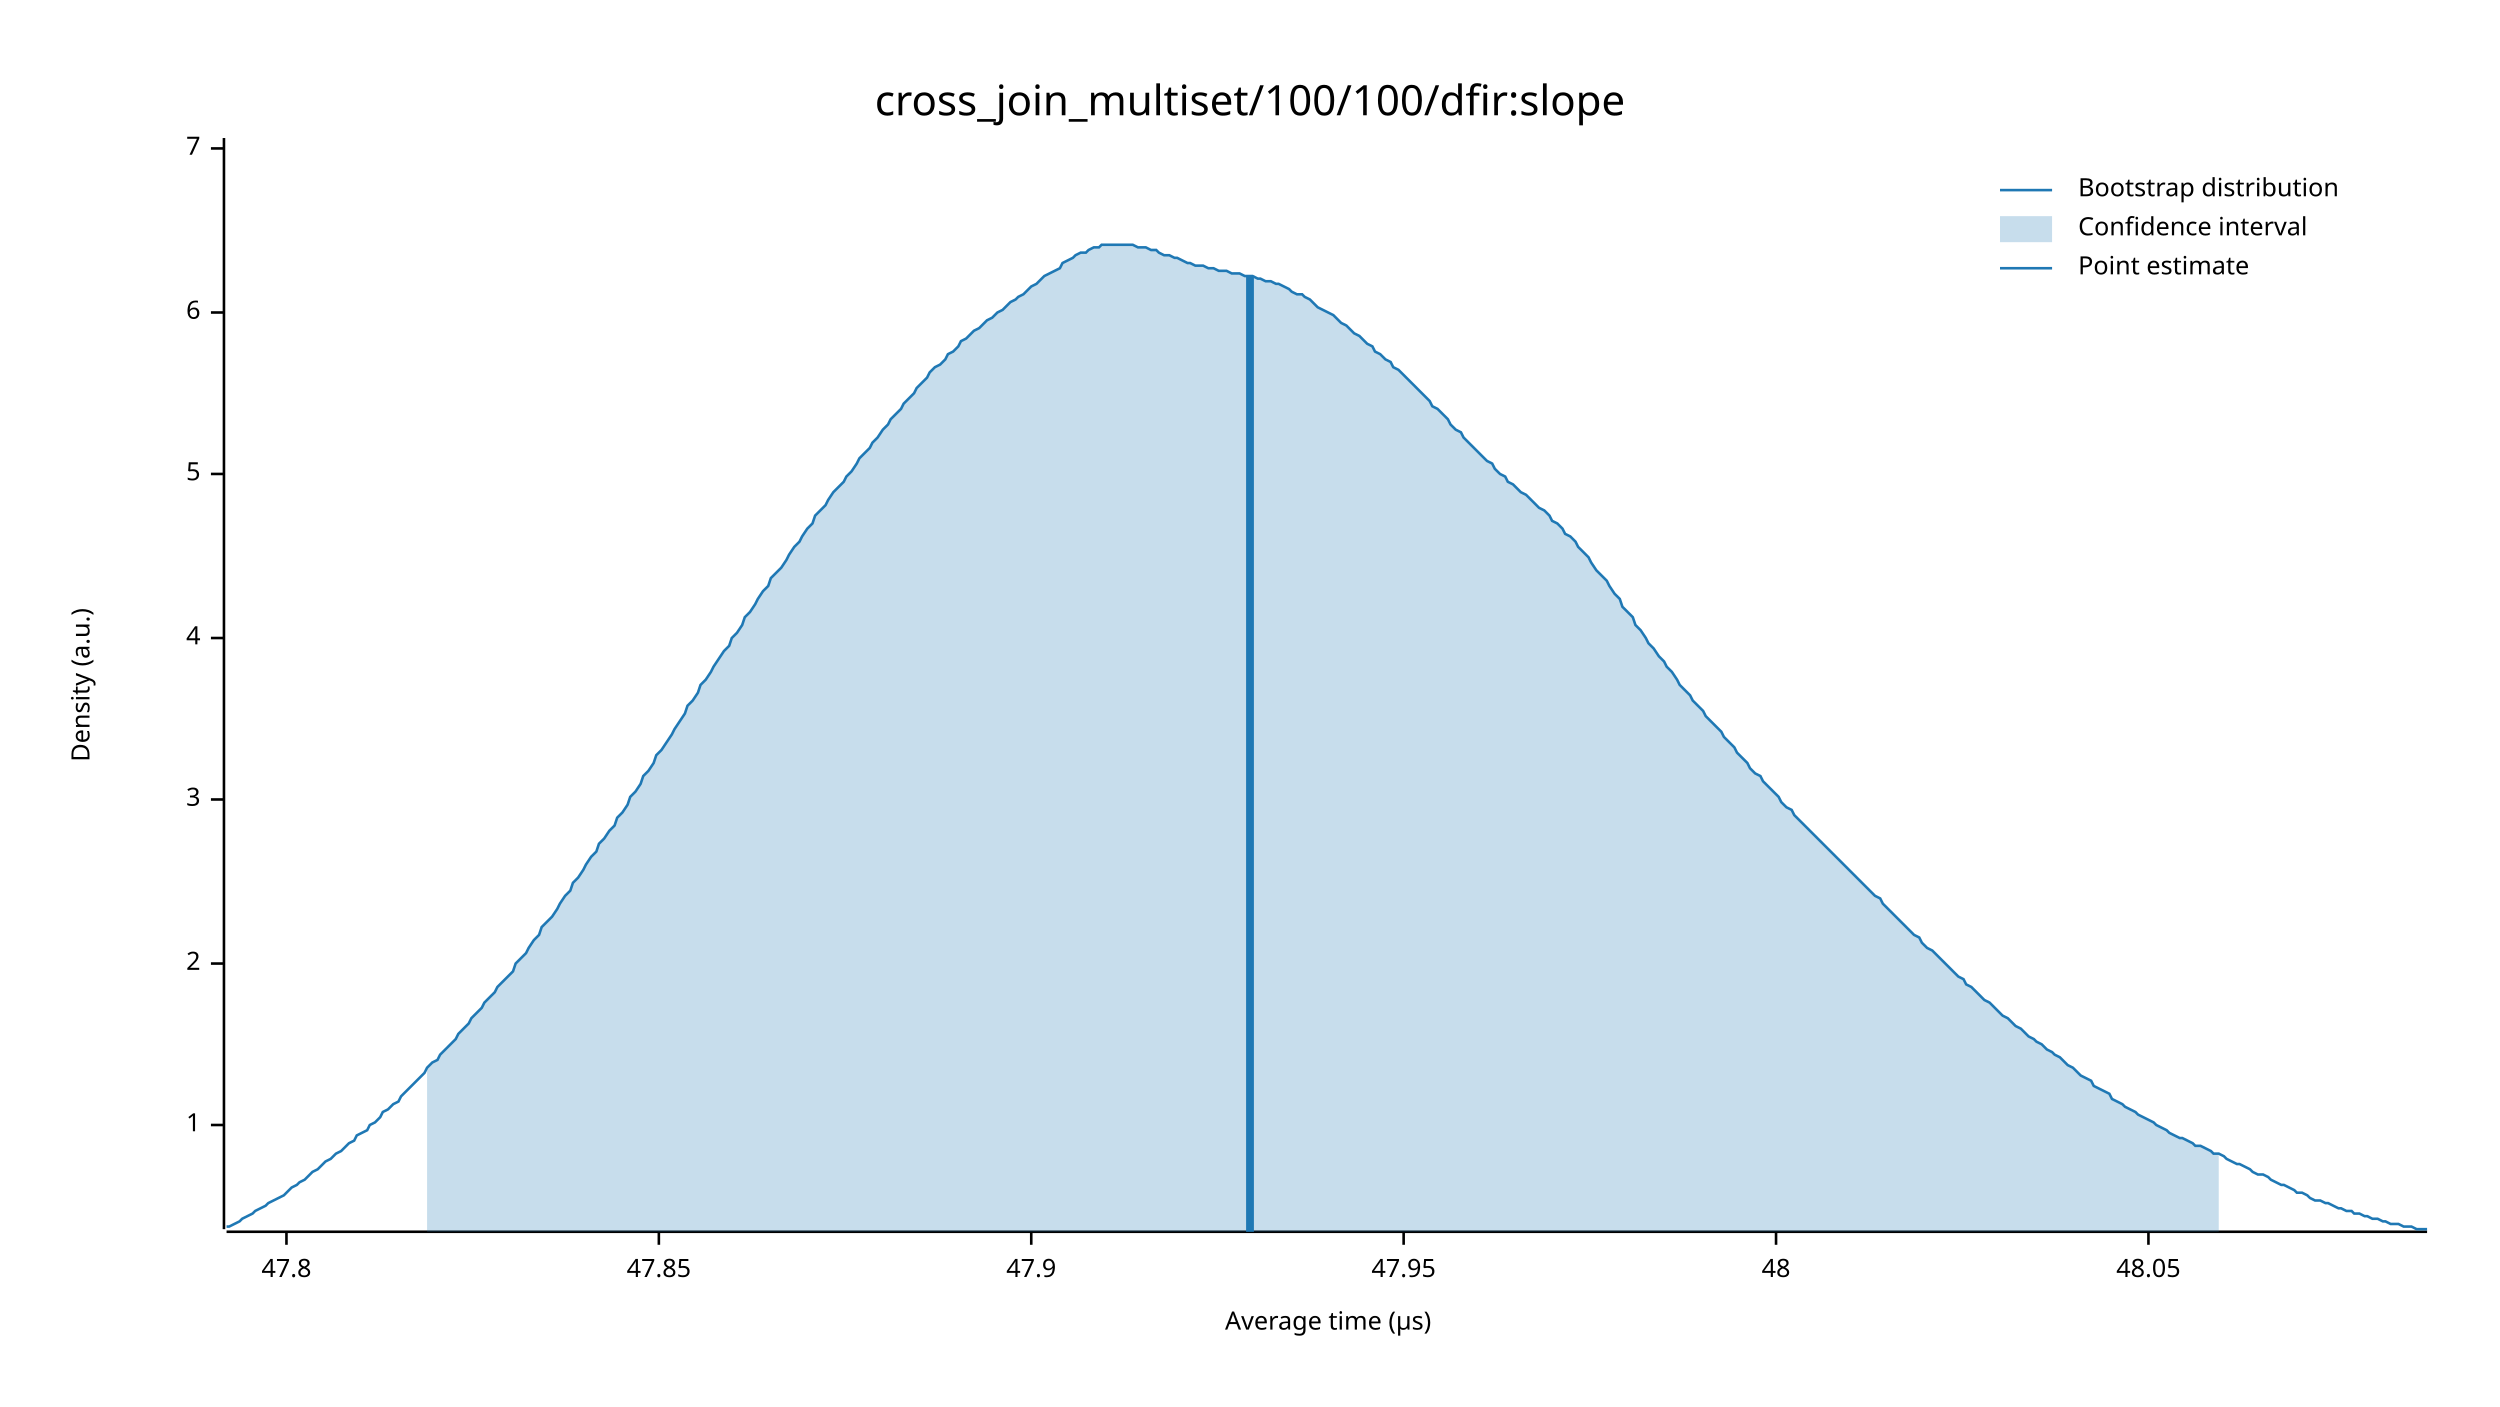
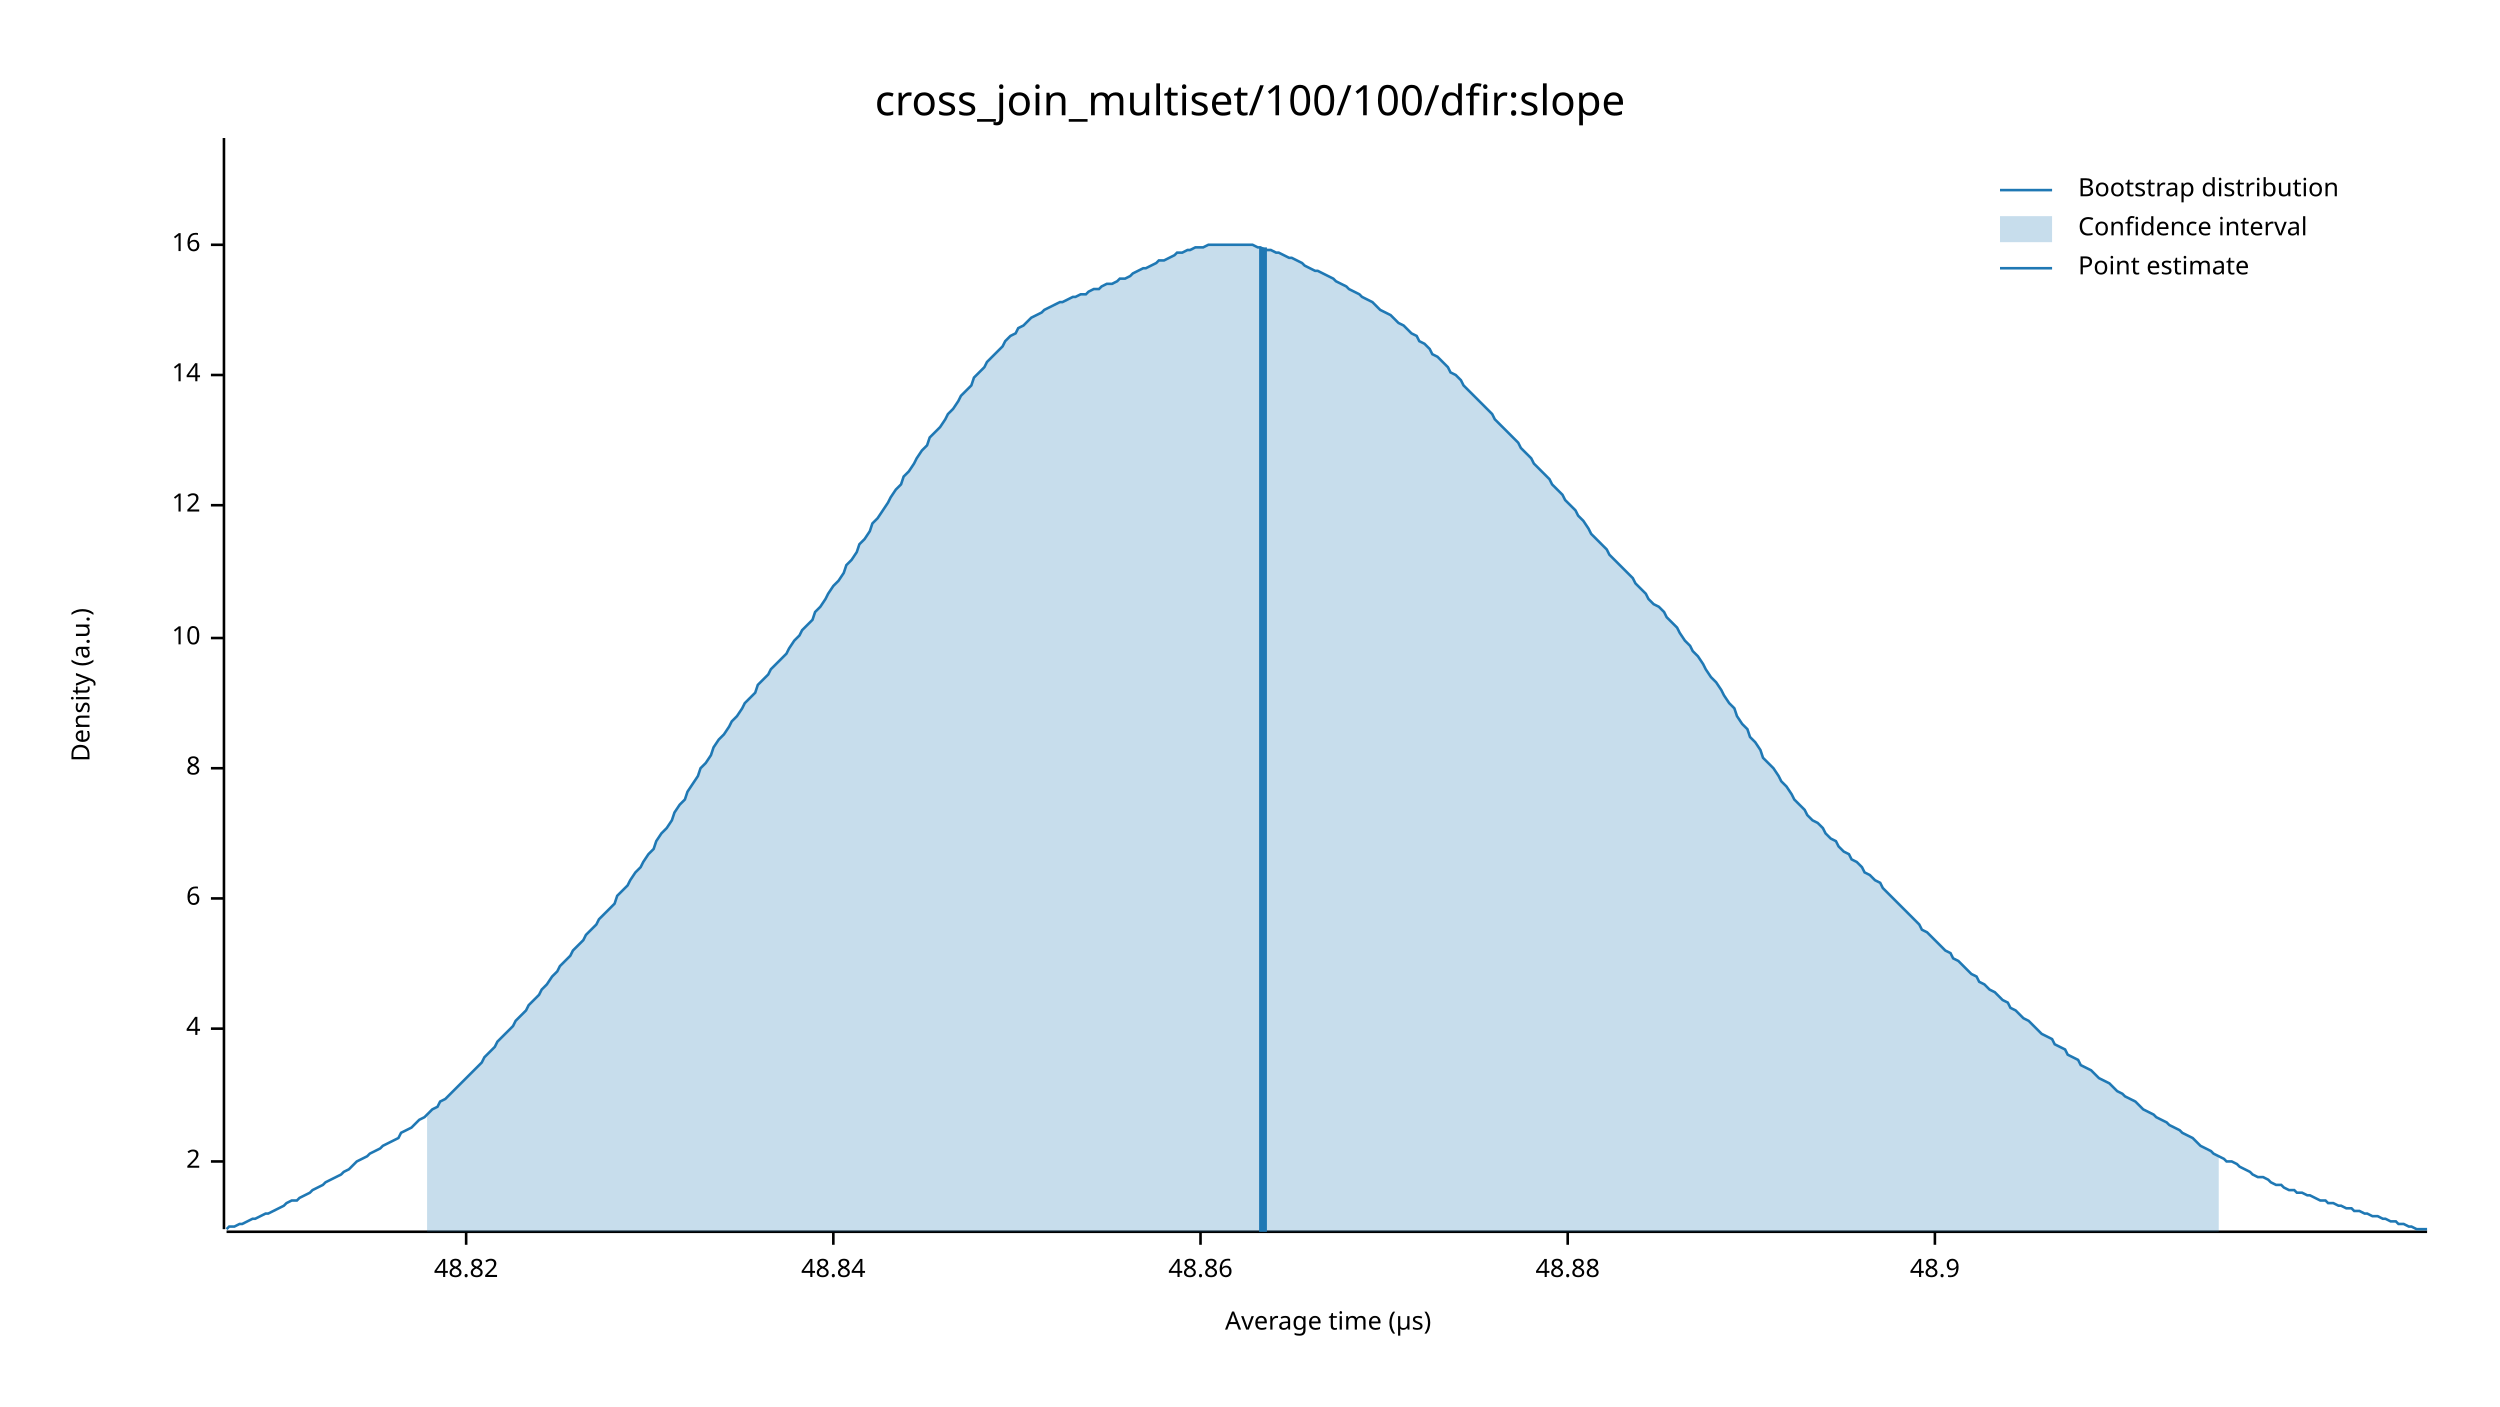
<svg xmlns="http://www.w3.org/2000/svg" width="960" height="540" viewBox="0 0 960 540">
  <text x="480" y="32" dy="0.76em" text-anchor="middle" font-family="sans-serif" font-size="16.129" opacity="1" fill="#000000">
cross_join_multiset/100/100/dfir:slope
</text>
  <text x="27" y="263" dy="0.76em" text-anchor="middle" font-family="sans-serif" font-size="9.677" opacity="1" fill="#000000" transform="rotate(270, 27, 263)">
Density (a.u.)
</text>
  <text x="510" y="513" dy="-0.5ex" text-anchor="middle" font-family="sans-serif" font-size="9.677" opacity="1" fill="#000000">
Average time (µs)
</text>
  <polyline fill="none" opacity="1" stroke="#000000" stroke-width="1" points="86,53 86,472 " />
-   <text x="77" y="432" dy="0.5ex" text-anchor="end" font-family="sans-serif" font-size="9.677" opacity="1" fill="#000000">
- 1
- </text>
-   <polyline fill="none" opacity="1" stroke="#000000" stroke-width="1" points="81,432 86,432 " />
-   <text x="77" y="370" dy="0.5ex" text-anchor="end" font-family="sans-serif" font-size="9.677" opacity="1" fill="#000000">
+   <text x="77" y="446" dy="0.5ex" text-anchor="end" font-family="sans-serif" font-size="9.677" opacity="1" fill="#000000">
2
</text>
-   <polyline fill="none" opacity="1" stroke="#000000" stroke-width="1" points="81,370 86,370 " />
-   <text x="77" y="307" dy="0.5ex" text-anchor="end" font-family="sans-serif" font-size="9.677" opacity="1" fill="#000000">
- 3
- </text>
-   <polyline fill="none" opacity="1" stroke="#000000" stroke-width="1" points="81,307 86,307 " />
-   <text x="77" y="245" dy="0.5ex" text-anchor="end" font-family="sans-serif" font-size="9.677" opacity="1" fill="#000000">
+   <polyline fill="none" opacity="1" stroke="#000000" stroke-width="1" points="81,446 86,446 " />
+   <text x="77" y="395" dy="0.5ex" text-anchor="end" font-family="sans-serif" font-size="9.677" opacity="1" fill="#000000">
4
</text>
-   <polyline fill="none" opacity="1" stroke="#000000" stroke-width="1" points="81,245 86,245 " />
-   <text x="77" y="182" dy="0.5ex" text-anchor="end" font-family="sans-serif" font-size="9.677" opacity="1" fill="#000000">
- 5
- </text>
-   <polyline fill="none" opacity="1" stroke="#000000" stroke-width="1" points="81,182 86,182 " />
-   <text x="77" y="120" dy="0.5ex" text-anchor="end" font-family="sans-serif" font-size="9.677" opacity="1" fill="#000000">
+   <polyline fill="none" opacity="1" stroke="#000000" stroke-width="1" points="81,395 86,395 " />
+   <text x="77" y="345" dy="0.5ex" text-anchor="end" font-family="sans-serif" font-size="9.677" opacity="1" fill="#000000">
6
</text>
-   <polyline fill="none" opacity="1" stroke="#000000" stroke-width="1" points="81,120 86,120 " />
-   <text x="77" y="57" dy="0.5ex" text-anchor="end" font-family="sans-serif" font-size="9.677" opacity="1" fill="#000000">
- 7
+   <polyline fill="none" opacity="1" stroke="#000000" stroke-width="1" points="81,345 86,345 " />
+   <text x="77" y="295" dy="0.5ex" text-anchor="end" font-family="sans-serif" font-size="9.677" opacity="1" fill="#000000">
+ 8
</text>
-   <polyline fill="none" opacity="1" stroke="#000000" stroke-width="1" points="81,57 86,57 " />
+   <polyline fill="none" opacity="1" stroke="#000000" stroke-width="1" points="81,295 86,295 " />
+   <text x="77" y="245" dy="0.5ex" text-anchor="end" font-family="sans-serif" font-size="9.677" opacity="1" fill="#000000">
+ 10
+ </text>
+   <polyline fill="none" opacity="1" stroke="#000000" stroke-width="1" points="81,245 86,245 " />
+   <text x="77" y="194" dy="0.5ex" text-anchor="end" font-family="sans-serif" font-size="9.677" opacity="1" fill="#000000">
+ 12
+ </text>
+   <polyline fill="none" opacity="1" stroke="#000000" stroke-width="1" points="81,194 86,194 " />
+   <text x="77" y="144" dy="0.5ex" text-anchor="end" font-family="sans-serif" font-size="9.677" opacity="1" fill="#000000">
+ 14
+ </text>
+   <polyline fill="none" opacity="1" stroke="#000000" stroke-width="1" points="81,144 86,144 " />
+   <text x="77" y="94" dy="0.5ex" text-anchor="end" font-family="sans-serif" font-size="9.677" opacity="1" fill="#000000">
+ 16
+ </text>
+   <polyline fill="none" opacity="1" stroke="#000000" stroke-width="1" points="81,94 86,94 " />
  <polyline fill="none" opacity="1" stroke="#000000" stroke-width="1" points="87,473 932,473 " />
-   <text x="110" y="483" dy="0.76em" text-anchor="middle" font-family="sans-serif" font-size="9.677" opacity="1" fill="#000000">
- 47.8
+   <text x="179" y="483" dy="0.76em" text-anchor="middle" font-family="sans-serif" font-size="9.677" opacity="1" fill="#000000">
+ 48.82
</text>
-   <polyline fill="none" opacity="1" stroke="#000000" stroke-width="1" points="110,473 110,478 " />
-   <text x="253" y="483" dy="0.76em" text-anchor="middle" font-family="sans-serif" font-size="9.677" opacity="1" fill="#000000">
- 47.85
+   <polyline fill="none" opacity="1" stroke="#000000" stroke-width="1" points="179,473 179,478 " />
+   <text x="320" y="483" dy="0.76em" text-anchor="middle" font-family="sans-serif" font-size="9.677" opacity="1" fill="#000000">
+ 48.84
</text>
-   <polyline fill="none" opacity="1" stroke="#000000" stroke-width="1" points="253,473 253,478 " />
-   <text x="396" y="483" dy="0.76em" text-anchor="middle" font-family="sans-serif" font-size="9.677" opacity="1" fill="#000000">
- 47.9
+   <polyline fill="none" opacity="1" stroke="#000000" stroke-width="1" points="320,473 320,478 " />
+   <text x="461" y="483" dy="0.76em" text-anchor="middle" font-family="sans-serif" font-size="9.677" opacity="1" fill="#000000">
+ 48.86
</text>
-   <polyline fill="none" opacity="1" stroke="#000000" stroke-width="1" points="396,473 396,478 " />
-   <text x="539" y="483" dy="0.76em" text-anchor="middle" font-family="sans-serif" font-size="9.677" opacity="1" fill="#000000">
- 47.95
+   <polyline fill="none" opacity="1" stroke="#000000" stroke-width="1" points="461,473 461,478 " />
+   <text x="602" y="483" dy="0.76em" text-anchor="middle" font-family="sans-serif" font-size="9.677" opacity="1" fill="#000000">
+ 48.88
</text>
-   <polyline fill="none" opacity="1" stroke="#000000" stroke-width="1" points="539,473 539,478 " />
-   <text x="682" y="483" dy="0.76em" text-anchor="middle" font-family="sans-serif" font-size="9.677" opacity="1" fill="#000000">
- 48
+   <polyline fill="none" opacity="1" stroke="#000000" stroke-width="1" points="602,473 602,478 " />
+   <text x="743" y="483" dy="0.76em" text-anchor="middle" font-family="sans-serif" font-size="9.677" opacity="1" fill="#000000">
+ 48.9
</text>
-   <polyline fill="none" opacity="1" stroke="#000000" stroke-width="1" points="682,473 682,478 " />
-   <text x="825" y="483" dy="0.76em" text-anchor="middle" font-family="sans-serif" font-size="9.677" opacity="1" fill="#000000">
- 48.05
- </text>
-   <polyline fill="none" opacity="1" stroke="#000000" stroke-width="1" points="825,473 825,478 " />
-   <polyline fill="none" opacity="1" stroke="#1F78B4" stroke-width="1" points="87,471 88,471 90,470 92,469 93,468 95,467 97,466 98,465 100,464 102,463 103,462 105,461 107,460 109,459 110,458 112,456 114,455 115,454 117,453 119,451 120,450 122,449 124,447 125,446 127,445 129,443 131,442 132,441 134,439 136,438 137,436 139,435 141,434 142,432 144,431 146,429 147,427 149,426 151,424 153,423 154,421 156,419 158,417 159,416 161,414 163,412 164,410 166,408 168,407 169,405 171,403 173,401 175,399 176,397 178,395 180,393 181,391 183,389 185,387 186,385 188,383 190,381 191,379 193,377 195,375 197,373 198,370 200,368 202,366 203,364 205,361 207,359 208,356 210,354 212,352 214,349 215,347 217,344 219,342 220,339 222,337 224,334 225,332 227,329 229,327 230,324 232,322 234,319 236,317 237,314 239,312 241,309 242,306 244,304 246,301 247,298 249,296 251,293 252,290 254,288 256,285 258,282 259,280 261,277 263,274 264,271 266,269 268,266 269,263 271,261 273,258 274,256 276,253 278,250 280,248 281,245 283,243 285,240 286,237 288,235 290,232 291,230 293,227 295,225 296,222 298,220 300,218 302,215 303,213 305,210 307,208 308,206 310,203 312,201 313,198 315,196 317,194 318,192 320,189 322,187 324,185 325,183 327,181 329,178 330,176 332,174 334,172 335,170 337,168 339,165 341,163 342,161 344,159 346,157 347,155 349,153 351,151 352,149 354,147 356,145 357,143 359,141 361,140 363,138 364,136 366,135 368,133 369,131 371,130 373,128 374,127 376,126 378,124 379,123 381,122 383,120 385,119 386,118 388,116 390,115 391,114 393,113 395,111 396,110 398,109 400,107 401,106 403,105 405,104 407,103 408,101 410,100 412,99 413,98 415,97 417,97 418,96 420,95 422,95 423,94 425,94 427,94 429,94 430,94 432,94 434,94 435,94 437,95 439,95 440,95 442,96 444,96 445,97 447,98 449,98 451,99 452,99 454,100 456,101 457,101 459,102 461,102 462,102 464,103 466,103 468,104 469,104 471,104 473,105 474,105 476,105 478,106 479,106 481,106 483,107 484,107 486,108 488,108 490,109 491,109 493,110 495,111 496,112 498,113 500,113 501,114 503,115 505,117 506,118 508,119 510,120 512,121 513,122 515,124 517,125 518,126 520,128 522,129 523,130 525,132 527,133 528,135 530,136 532,138 534,139 535,141 537,142 539,144 540,145 542,147 544,149 545,150 547,152 549,154 550,156 552,157 554,159 556,161 557,163 559,165 561,166 562,168 564,170 566,172 567,173 569,175 571,177 573,178 574,180 576,182 578,183 579,185 581,186 583,188 584,189 586,190 588,192 589,193 591,195 593,196 595,198 596,200 598,201 600,203 601,205 603,206 605,208 606,210 608,212 610,214 611,216 613,219 615,221 617,223 618,225 620,228 622,230 623,233 625,235 627,237 628,240 630,242 632,245 633,247 635,249 637,252 639,254 640,256 642,258 644,261 645,263 647,265 649,267 650,269 652,271 654,273 655,275 657,277 659,279 661,281 662,283 664,285 666,287 667,289 669,291 671,293 672,295 674,297 676,298 677,300 679,302 681,304 683,306 684,308 686,310 688,311 689,313 691,315 693,317 694,318 696,320 698,322 700,324 701,325 703,327 705,329 706,330 708,332 710,334 711,335 713,337 715,339 716,340 718,342 720,344 722,345 723,347 725,349 727,351 728,352 730,354 732,356 733,357 735,359 737,360 738,362 740,364 742,365 744,367 745,368 747,370 749,372 750,373 752,375 754,376 755,378 757,379 759,381 760,382 762,384 764,385 766,387 767,388 769,390 771,391 772,392 774,394 776,395 777,396 779,398 781,399 782,400 784,401 786,403 788,404 789,405 791,406 793,408 794,409 796,410 798,412 799,413 801,414 803,415 804,417 806,418 808,419 810,420 811,422 813,423 815,424 816,425 818,426 820,427 821,428 823,429 825,430 827,431 828,432 830,433 832,434 833,435 835,436 837,437 838,437 840,438 842,439 843,440 845,440 847,441 849,442 850,443 852,443 854,444 855,445 857,446 859,447 860,447 862,448 864,449 865,450 867,451 869,451 871,452 872,453 874,454 876,455 877,455 879,456 881,457 882,458 884,458 886,459 887,460 889,461 891,461 893,462 894,462 896,463 898,464 899,464 901,465 903,465 904,466 906,466 908,467 909,467 911,468 913,468 915,469 916,469 918,470 920,470 921,470 923,471 925,471 926,471 928,472 930,472 932,472 " />
-   <polygon opacity="0.25" fill="#1F78B4" points="164,410 166,408 168,407 169,405 171,403 173,401 175,399 176,397 178,395 180,393 181,391 183,389 185,387 186,385 188,383 190,381 191,379 193,377 195,375 197,373 198,370 200,368 202,366 203,364 205,361 207,359 208,356 210,354 212,352 214,349 215,347 217,344 219,342 220,339 222,337 224,334 225,332 227,329 229,327 230,324 232,322 234,319 236,317 237,314 239,312 241,309 242,306 244,304 246,301 247,298 249,296 251,293 252,290 254,288 256,285 258,282 259,280 261,277 263,274 264,271 266,269 268,266 269,263 271,261 273,258 274,256 276,253 278,250 280,248 281,245 283,243 285,240 286,237 288,235 290,232 291,230 293,227 295,225 296,222 298,220 300,218 302,215 303,213 305,210 307,208 308,206 310,203 312,201 313,198 315,196 317,194 318,192 320,189 322,187 324,185 325,183 327,181 329,178 330,176 332,174 334,172 335,170 337,168 339,165 341,163 342,161 344,159 346,157 347,155 349,153 351,151 352,149 354,147 356,145 357,143 359,141 361,140 363,138 364,136 366,135 368,133 369,131 371,130 373,128 374,127 376,126 378,124 379,123 381,122 383,120 385,119 386,118 388,116 390,115 391,114 393,113 395,111 396,110 398,109 400,107 401,106 403,105 405,104 407,103 408,101 410,100 412,99 413,98 415,97 417,97 418,96 420,95 422,95 423,94 425,94 427,94 429,94 430,94 432,94 434,94 435,94 437,95 439,95 440,95 442,96 444,96 445,97 447,98 449,98 451,99 452,99 454,100 456,101 457,101 459,102 461,102 462,102 464,103 466,103 468,104 469,104 471,104 473,105 474,105 476,105 478,106 479,106 481,106 483,107 484,107 486,108 488,108 490,109 491,109 493,110 495,111 496,112 498,113 500,113 501,114 503,115 505,117 506,118 508,119 510,120 512,121 513,122 515,124 517,125 518,126 520,128 522,129 523,130 525,132 527,133 528,135 530,136 532,138 534,139 535,141 537,142 539,144 540,145 542,147 544,149 545,150 547,152 549,154 550,156 552,157 554,159 556,161 557,163 559,165 561,166 562,168 564,170 566,172 567,173 569,175 571,177 573,178 574,180 576,182 578,183 579,185 581,186 583,188 584,189 586,190 588,192 589,193 591,195 593,196 595,198 596,200 598,201 600,203 601,205 603,206 605,208 606,210 608,212 610,214 611,216 613,219 615,221 617,223 618,225 620,228 622,230 623,233 625,235 627,237 628,240 630,242 632,245 633,247 635,249 637,252 639,254 640,256 642,258 644,261 645,263 647,265 649,267 650,269 652,271 654,273 655,275 657,277 659,279 661,281 662,283 664,285 666,287 667,289 669,291 671,293 672,295 674,297 676,298 677,300 679,302 681,304 683,306 684,308 686,310 688,311 689,313 691,315 693,317 694,318 696,320 698,322 700,324 701,325 703,327 705,329 706,330 708,332 710,334 711,335 713,337 715,339 716,340 718,342 720,344 722,345 723,347 725,349 727,351 728,352 730,354 732,356 733,357 735,359 737,360 738,362 740,364 742,365 744,367 745,368 747,370 749,372 750,373 752,375 754,376 755,378 757,379 759,381 760,382 762,384 764,385 766,387 767,388 769,390 771,391 772,392 774,394 776,395 777,396 779,398 781,399 782,400 784,401 786,403 788,404 789,405 791,406 793,408 794,409 796,410 798,412 799,413 801,414 803,415 804,417 806,418 808,419 810,420 811,422 813,423 815,424 816,425 818,426 820,427 821,428 823,429 825,430 827,431 828,432 830,433 832,434 833,435 835,436 837,437 838,437 840,438 842,439 843,440 845,440 847,441 849,442 850,443 852,443 852,473 164,473 " />
-   <polyline fill="none" opacity="1" stroke="#1F78B4" stroke-width="3" points="480,473 480,106 " />
+   <polyline fill="none" opacity="1" stroke="#000000" stroke-width="1" points="743,473 743,478 " />
+   <polyline fill="none" opacity="1" stroke="#1F78B4" stroke-width="1" points="87,472 88,471 90,471 92,470 93,470 95,469 97,468 98,468 100,467 102,466 103,466 105,465 107,464 109,463 110,462 112,461 114,461 115,460 117,459 119,458 120,457 122,456 124,455 125,454 127,453 129,452 131,451 132,450 134,449 136,447 137,446 139,445 141,444 142,443 144,442 146,441 147,440 149,439 151,438 153,437 154,435 156,434 158,433 159,432 161,430 163,429 164,428 166,426 168,425 169,423 171,422 173,420 175,418 176,417 178,415 180,413 181,412 183,410 185,408 186,406 188,404 190,402 191,400 193,398 195,396 197,394 198,392 200,390 202,388 203,386 205,384 207,382 208,380 210,378 212,375 214,373 215,371 217,369 219,367 220,365 222,363 224,361 225,359 227,357 229,355 230,353 232,351 234,349 236,347 237,344 239,342 241,340 242,338 244,335 246,333 247,331 249,328 251,326 252,323 254,320 256,318 258,315 259,312 261,309 263,307 264,304 266,301 268,298 269,295 271,293 273,290 274,287 276,284 278,282 280,279 281,277 283,275 285,272 286,270 288,268 290,266 291,263 293,261 295,259 296,257 298,255 300,253 302,251 303,249 305,246 307,244 308,242 310,240 312,238 313,235 315,233 317,230 318,228 320,225 322,223 324,220 325,217 327,215 329,212 330,209 332,207 334,204 335,201 337,199 339,196 341,193 342,191 344,188 346,186 347,183 349,181 351,178 352,176 354,173 356,171 357,168 359,166 361,164 363,161 364,159 366,157 368,154 369,152 371,150 373,148 374,145 376,143 378,141 379,139 381,137 383,135 385,133 386,131 388,129 390,128 391,126 393,125 395,123 396,122 398,121 400,120 401,119 403,118 405,117 407,116 408,116 410,115 412,114 413,114 415,113 417,113 418,112 420,111 422,111 423,110 425,109 427,109 429,108 430,107 432,107 434,106 435,105 437,104 439,103 440,103 442,102 444,101 445,100 447,100 449,99 451,98 452,97 454,97 456,96 457,96 459,95 461,95 462,95 464,94 466,94 468,94 469,94 471,94 473,94 474,94 476,94 478,94 479,94 481,94 483,95 484,95 486,96 488,96 490,97 491,97 493,98 495,99 496,99 498,100 500,101 501,102 503,103 505,104 506,104 508,105 510,106 512,107 513,108 515,109 517,110 518,111 520,112 522,113 523,114 525,115 527,116 528,117 530,119 532,120 534,121 535,122 537,124 539,125 540,126 542,128 544,129 545,131 547,132 549,134 550,136 552,137 554,139 556,141 557,143 559,144 561,146 562,148 564,150 566,152 567,153 569,155 571,157 573,159 574,161 576,163 578,165 579,166 581,168 583,170 584,172 586,174 588,176 589,178 591,180 593,182 595,184 596,186 598,188 600,190 601,192 603,194 605,196 606,198 608,200 610,203 611,205 613,207 615,209 617,211 618,213 620,215 622,217 623,218 625,220 627,222 628,224 630,226 632,228 633,230 635,232 637,233 639,235 640,237 642,239 644,241 645,243 647,246 649,248 650,250 652,252 654,255 655,257 657,260 659,262 661,265 662,267 664,270 666,272 667,275 669,278 671,280 672,283 674,285 676,288 677,291 679,293 681,295 683,298 684,300 686,302 688,305 689,307 691,309 693,311 694,313 696,315 698,316 700,318 701,320 703,322 705,323 706,325 708,327 710,328 711,330 713,331 715,333 716,335 718,336 720,338 722,339 723,341 725,343 727,345 728,346 730,348 732,350 733,351 735,353 737,355 738,357 740,358 742,360 744,362 745,363 747,365 749,366 750,368 752,369 754,371 755,372 757,374 759,375 760,377 762,378 764,380 766,381 767,382 769,384 771,385 772,387 774,388 776,390 777,391 779,392 781,394 782,395 784,397 786,398 788,399 789,401 791,402 793,403 794,405 796,406 798,407 799,409 801,410 803,411 804,412 806,414 808,415 810,416 811,417 813,419 815,420 816,421 818,422 820,423 821,424 823,426 825,427 827,428 828,429 830,430 832,431 833,432 835,433 837,434 838,435 840,436 842,437 843,438 845,440 847,441 849,442 850,443 852,444 854,445 855,446 857,446 859,447 860,448 862,449 864,450 865,451 867,452 869,452 871,453 872,454 874,455 876,455 877,456 879,457 881,457 882,458 884,458 886,459 887,459 889,460 891,461 893,461 894,462 896,462 898,463 899,463 901,464 903,464 904,465 906,465 908,466 909,466 911,467 913,467 915,468 916,468 918,469 920,469 921,470 923,470 925,471 926,471 928,472 930,472 932,472 " />
+   <polygon opacity="0.25" fill="#1F78B4" points="164,428 166,426 168,425 169,423 171,422 173,420 175,418 176,417 178,415 180,413 181,412 183,410 185,408 186,406 188,404 190,402 191,400 193,398 195,396 197,394 198,392 200,390 202,388 203,386 205,384 207,382 208,380 210,378 212,375 214,373 215,371 217,369 219,367 220,365 222,363 224,361 225,359 227,357 229,355 230,353 232,351 234,349 236,347 237,344 239,342 241,340 242,338 244,335 246,333 247,331 249,328 251,326 252,323 254,320 256,318 258,315 259,312 261,309 263,307 264,304 266,301 268,298 269,295 271,293 273,290 274,287 276,284 278,282 280,279 281,277 283,275 285,272 286,270 288,268 290,266 291,263 293,261 295,259 296,257 298,255 300,253 302,251 303,249 305,246 307,244 308,242 310,240 312,238 313,235 315,233 317,230 318,228 320,225 322,223 324,220 325,217 327,215 329,212 330,209 332,207 334,204 335,201 337,199 339,196 341,193 342,191 344,188 346,186 347,183 349,181 351,178 352,176 354,173 356,171 357,168 359,166 361,164 363,161 364,159 366,157 368,154 369,152 371,150 373,148 374,145 376,143 378,141 379,139 381,137 383,135 385,133 386,131 388,129 390,128 391,126 393,125 395,123 396,122 398,121 400,120 401,119 403,118 405,117 407,116 408,116 410,115 412,114 413,114 415,113 417,113 418,112 420,111 422,111 423,110 425,109 427,109 429,108 430,107 432,107 434,106 435,105 437,104 439,103 440,103 442,102 444,101 445,100 447,100 449,99 451,98 452,97 454,97 456,96 457,96 459,95 461,95 462,95 464,94 466,94 468,94 469,94 471,94 473,94 474,94 476,94 478,94 479,94 481,94 483,95 484,95 486,96 488,96 490,97 491,97 493,98 495,99 496,99 498,100 500,101 501,102 503,103 505,104 506,104 508,105 510,106 512,107 513,108 515,109 517,110 518,111 520,112 522,113 523,114 525,115 527,116 528,117 530,119 532,120 534,121 535,122 537,124 539,125 540,126 542,128 544,129 545,131 547,132 549,134 550,136 552,137 554,139 556,141 557,143 559,144 561,146 562,148 564,150 566,152 567,153 569,155 571,157 573,159 574,161 576,163 578,165 579,166 581,168 583,170 584,172 586,174 588,176 589,178 591,180 593,182 595,184 596,186 598,188 600,190 601,192 603,194 605,196 606,198 608,200 610,203 611,205 613,207 615,209 617,211 618,213 620,215 622,217 623,218 625,220 627,222 628,224 630,226 632,228 633,230 635,232 637,233 639,235 640,237 642,239 644,241 645,243 647,246 649,248 650,250 652,252 654,255 655,257 657,260 659,262 661,265 662,267 664,270 666,272 667,275 669,278 671,280 672,283 674,285 676,288 677,291 679,293 681,295 683,298 684,300 686,302 688,305 689,307 691,309 693,311 694,313 696,315 698,316 700,318 701,320 703,322 705,323 706,325 708,327 710,328 711,330 713,331 715,333 716,335 718,336 720,338 722,339 723,341 725,343 727,345 728,346 730,348 732,350 733,351 735,353 737,355 738,357 740,358 742,360 744,362 745,363 747,365 749,366 750,368 752,369 754,371 755,372 757,374 759,375 760,377 762,378 764,380 766,381 767,382 769,384 771,385 772,387 774,388 776,390 777,391 779,392 781,394 782,395 784,397 786,398 788,399 789,401 791,402 793,403 794,405 796,406 798,407 799,409 801,410 803,411 804,412 806,414 808,415 810,416 811,417 813,419 815,420 816,421 818,422 820,423 821,424 823,426 825,427 827,428 828,429 830,430 832,431 833,432 835,433 837,434 838,435 840,436 842,437 843,438 845,440 847,441 849,442 850,443 852,444 852,473 164,473 " />
+   <polyline fill="none" opacity="1" stroke="#1F78B4" stroke-width="3" points="485,473 485,95 " />
  <text x="798" y="68" dy="0.76em" text-anchor="start" font-family="sans-serif" font-size="9.677" opacity="1" fill="#000000">
Bootstrap distribution
</text>
  <text x="798" y="83" dy="0.76em" text-anchor="start" font-family="sans-serif" font-size="9.677" opacity="1" fill="#000000">
Confidence interval
</text>
  <text x="798" y="98" dy="0.76em" text-anchor="start" font-family="sans-serif" font-size="9.677" opacity="1" fill="#000000">
Point estimate
</text>
  <polyline fill="none" opacity="1" stroke="#1F78B4" stroke-width="1" points="768,73 788,73 " />
  <rect x="768" y="83" width="20" height="10" opacity="0.25" fill="#1F78B4" stroke="none" />
  <polyline fill="none" opacity="1" stroke="#1F78B4" stroke-width="1" points="768,103 788,103 " />
</svg>
